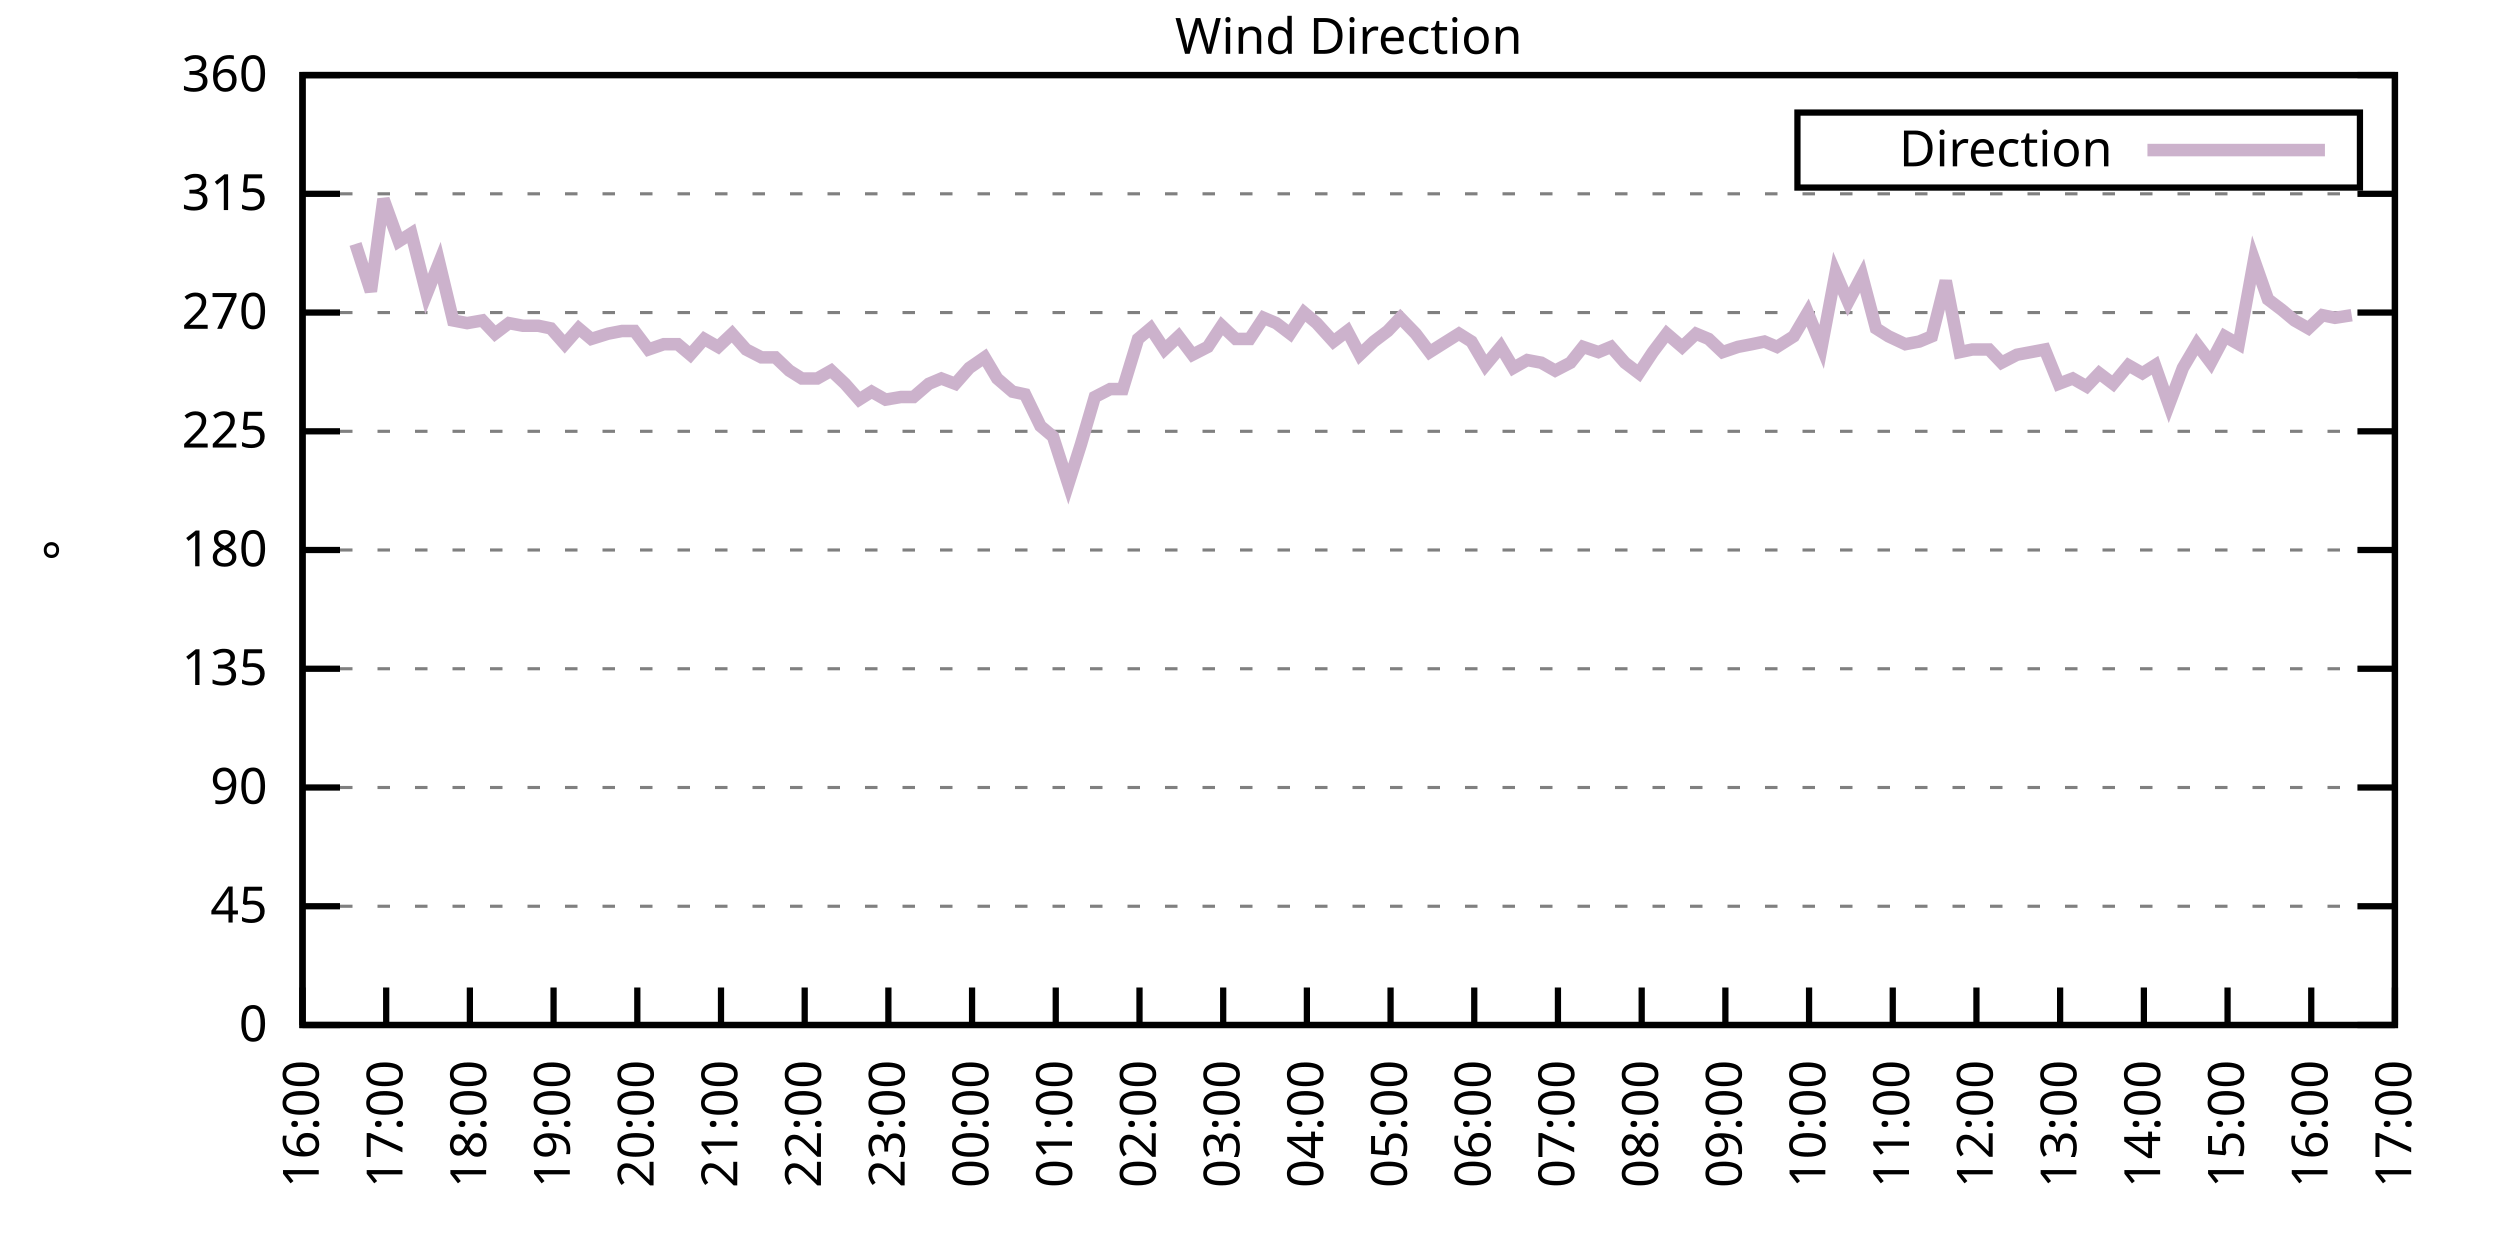
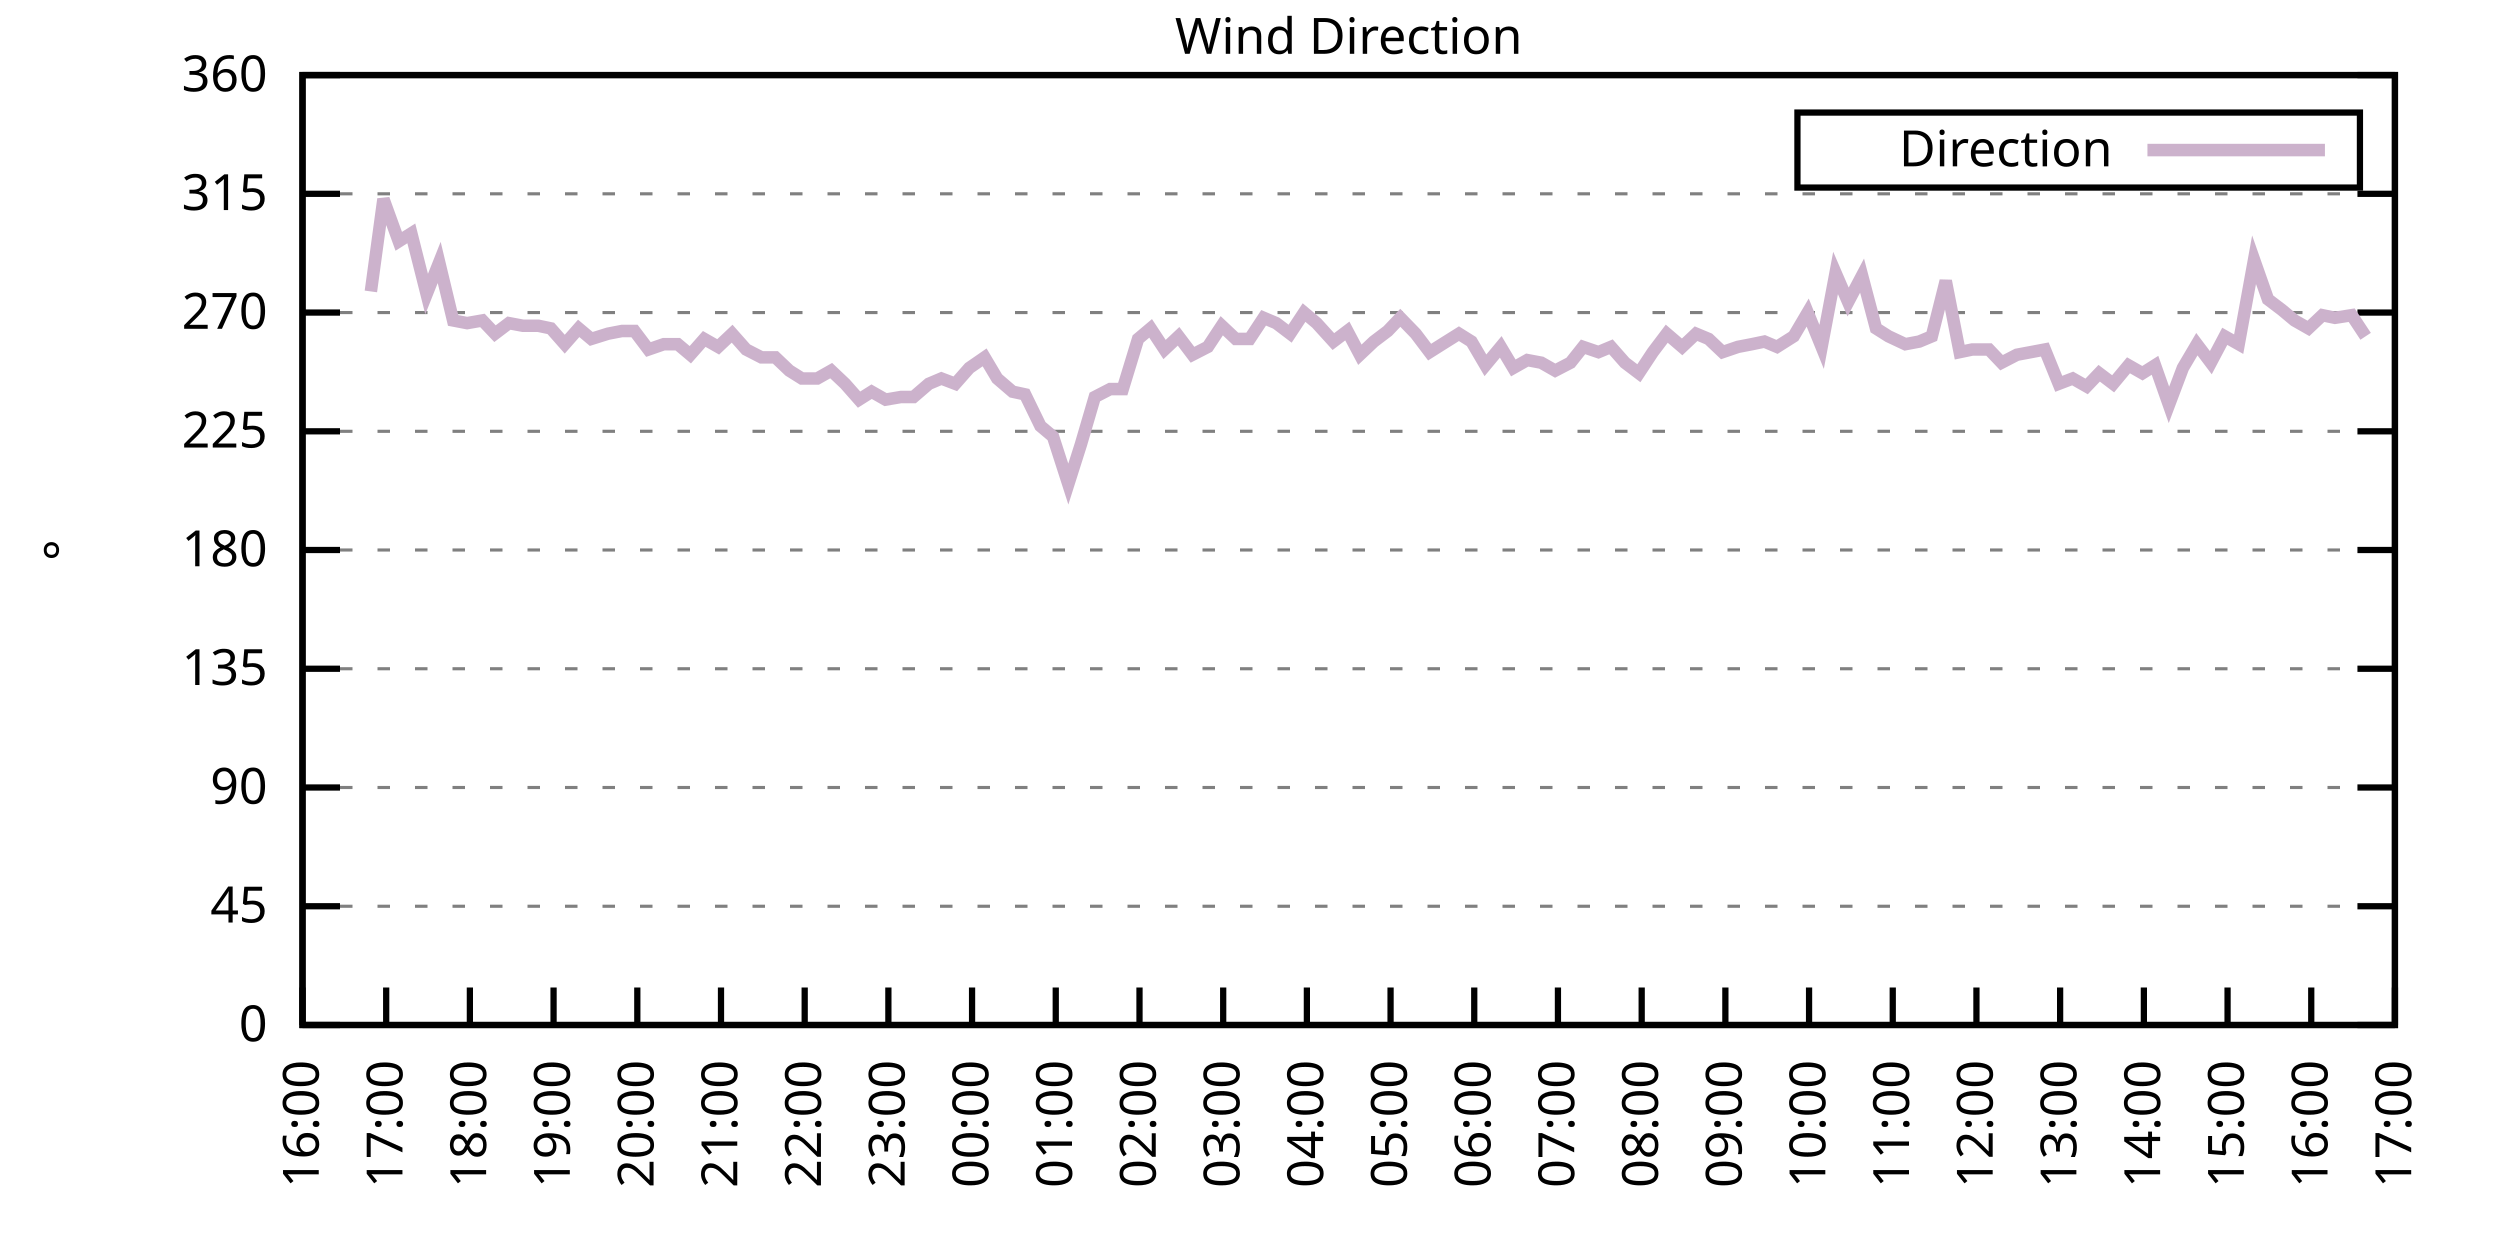
<svg xmlns="http://www.w3.org/2000/svg" xmlns:xlink="http://www.w3.org/1999/xlink" width="400" height="200" viewBox="0 0 400 200">
  <g id="gnuplot_canvas">
    <rect x="0" y="0" width="400" height="200" fill="none" />
    <defs>
      <circle id="gpDot" r="0.5" stroke-width="0.5" stroke="currentColor" />
      <path id="gpPt0" stroke-width="0.333" stroke="currentColor" d="M-1,0 h2 M0,-1 v2" />
      <path id="gpPt1" stroke-width="0.333" stroke="currentColor" d="M-1,-1 L1,1 M1,-1 L-1,1" />
      <path id="gpPt2" stroke-width="0.333" stroke="currentColor" d="M-1,0 L1,0 M0,-1 L0,1 M-1,-1 L1,1 M-1,1 L1,-1" />
      <rect id="gpPt3" stroke-width="0.333" stroke="currentColor" x="-1" y="-1" width="2" height="2" />
      <rect id="gpPt4" stroke-width="0.333" stroke="currentColor" fill="currentColor" x="-1" y="-1" width="2" height="2" />
      <circle id="gpPt5" stroke-width="0.333" stroke="currentColor" cx="0" cy="0" r="1" />
      <use xlink:href="#gpPt5" id="gpPt6" fill="currentColor" stroke="none" />
      <path id="gpPt7" stroke-width="0.333" stroke="currentColor" d="M0,-1.33 L-1.33,0.67 L1.33,0.67 z" />
      <use xlink:href="#gpPt7" id="gpPt8" fill="currentColor" stroke="none" />
      <use xlink:href="#gpPt7" id="gpPt9" stroke="currentColor" transform="rotate(180)" />
      <use xlink:href="#gpPt9" id="gpPt10" fill="currentColor" stroke="none" />
      <use xlink:href="#gpPt3" id="gpPt11" stroke="currentColor" transform="rotate(45)" />
      <use xlink:href="#gpPt11" id="gpPt12" fill="currentColor" stroke="none" />
      <path id="gpPt13" stroke-width="0.333" stroke="currentColor" d="M0,1.330 L1.265,0.411 L0.782,-1.067 L-0.782,-1.076 L-1.265,0.411 z" />
      <use xlink:href="#gpPt13" id="gpPt14" fill="currentColor" stroke="none" />
      <filter id="textbox" filterUnits="objectBoundingBox" x="0" y="0" height="1" width="1">
        <feFlood flood-color="white" flood-opacity="1" result="bgnd" />
        <feComposite in="SourceGraphic" in2="bgnd" operator="atop" />
      </filter>
      <filter id="greybox" filterUnits="objectBoundingBox" x="0" y="0" height="1" width="1">
        <feFlood flood-color="lightgrey" flood-opacity="1" result="grey" />
        <feComposite in="SourceGraphic" in2="grey" operator="atop" />
      </filter>
    </defs>
    <g fill="none" color="white" stroke="currentColor" stroke-width="1.00" stroke-linecap="butt" stroke-linejoin="miter">
</g>
    <g fill="none" color="black" stroke="currentColor" stroke-width="1.00" stroke-linecap="butt" stroke-linejoin="miter">
      <g stroke="none" shape-rendering="crispEdges">
        <polygon fill="rgb(255, 255, 255)" points="48.40,164.00 383.18,164.00 383.18,12.02 48.40,12.02 " />
      </g>
    </g>
    <g fill="none" color="black" stroke="currentColor" stroke-width="1.00" stroke-linecap="butt" stroke-linejoin="miter">
</g>
    <g fill="none" color="black" stroke="black" stroke-width="0.50" stroke-linecap="butt" stroke-linejoin="miter">
</g>
    <g fill="none" color="gray" stroke="currentColor" stroke-width="0.50" stroke-linecap="butt" stroke-linejoin="miter">
      <path stroke="gray" stroke-dasharray="2,4" class="gridline" d="M48.40,164.00 L383.19,164.00  " />
    </g>
    <g fill="none" color="gray" stroke="gray" stroke-width="1.00" stroke-linecap="butt" stroke-linejoin="miter">
</g>
    <g fill="none" color="black" stroke="currentColor" stroke-width="1.00" stroke-linecap="butt" stroke-linejoin="miter">
      <path stroke="black" d="M48.40,164.00 L54.40,164.00 M383.19,164.00 L377.19,164.00  " />
      <g transform="translate(42.80,166.60)" stroke="none" fill="black" font-family="Sans" font-size="8.00" text-anchor="end">
        <text>
          <tspan font-family="Sans"> 0</tspan>
        </text>
      </g>
    </g>
    <g fill="none" color="black" stroke="currentColor" stroke-width="1.00" stroke-linecap="butt" stroke-linejoin="miter">
</g>
    <g fill="none" color="black" stroke="black" stroke-width="0.50" stroke-linecap="butt" stroke-linejoin="miter">
</g>
    <g fill="none" color="gray" stroke="currentColor" stroke-width="0.50" stroke-linecap="butt" stroke-linejoin="miter">
      <path stroke="gray" stroke-dasharray="2,4" class="gridline" d="M48.40,145.00 L383.19,145.00  " />
    </g>
    <g fill="none" color="gray" stroke="gray" stroke-width="1.00" stroke-linecap="butt" stroke-linejoin="miter">
</g>
    <g fill="none" color="black" stroke="currentColor" stroke-width="1.00" stroke-linecap="butt" stroke-linejoin="miter">
      <path stroke="black" d="M48.40,145.00 L54.40,145.00 M383.19,145.00 L377.19,145.00  " />
      <g transform="translate(42.80,147.60)" stroke="none" fill="black" font-family="Sans" font-size="8.00" text-anchor="end">
        <text>
          <tspan font-family="Sans"> 45</tspan>
        </text>
      </g>
    </g>
    <g fill="none" color="black" stroke="currentColor" stroke-width="1.00" stroke-linecap="butt" stroke-linejoin="miter">
</g>
    <g fill="none" color="black" stroke="black" stroke-width="0.50" stroke-linecap="butt" stroke-linejoin="miter">
</g>
    <g fill="none" color="gray" stroke="currentColor" stroke-width="0.50" stroke-linecap="butt" stroke-linejoin="miter">
      <path stroke="gray" stroke-dasharray="2,4" class="gridline" d="M48.40,126.00 L383.19,126.00  " />
    </g>
    <g fill="none" color="gray" stroke="gray" stroke-width="1.00" stroke-linecap="butt" stroke-linejoin="miter">
</g>
    <g fill="none" color="black" stroke="currentColor" stroke-width="1.00" stroke-linecap="butt" stroke-linejoin="miter">
      <path stroke="black" d="M48.40,126.00 L54.40,126.00 M383.19,126.00 L377.19,126.00  " />
      <g transform="translate(42.80,128.60)" stroke="none" fill="black" font-family="Sans" font-size="8.00" text-anchor="end">
        <text>
          <tspan font-family="Sans"> 90</tspan>
        </text>
      </g>
    </g>
    <g fill="none" color="black" stroke="currentColor" stroke-width="1.00" stroke-linecap="butt" stroke-linejoin="miter">
</g>
    <g fill="none" color="black" stroke="black" stroke-width="0.50" stroke-linecap="butt" stroke-linejoin="miter">
</g>
    <g fill="none" color="gray" stroke="currentColor" stroke-width="0.50" stroke-linecap="butt" stroke-linejoin="miter">
      <path stroke="gray" stroke-dasharray="2,4" class="gridline" d="M48.40,107.00 L383.19,107.00  " />
    </g>
    <g fill="none" color="gray" stroke="gray" stroke-width="1.00" stroke-linecap="butt" stroke-linejoin="miter">
</g>
    <g fill="none" color="black" stroke="currentColor" stroke-width="1.00" stroke-linecap="butt" stroke-linejoin="miter">
      <path stroke="black" d="M48.40,107.00 L54.40,107.00 M383.19,107.00 L377.19,107.00  " />
      <g transform="translate(42.80,109.60)" stroke="none" fill="black" font-family="Sans" font-size="8.00" text-anchor="end">
        <text>
          <tspan font-family="Sans"> 135</tspan>
        </text>
      </g>
    </g>
    <g fill="none" color="black" stroke="currentColor" stroke-width="1.00" stroke-linecap="butt" stroke-linejoin="miter">
</g>
    <g fill="none" color="black" stroke="black" stroke-width="0.50" stroke-linecap="butt" stroke-linejoin="miter">
</g>
    <g fill="none" color="gray" stroke="currentColor" stroke-width="0.50" stroke-linecap="butt" stroke-linejoin="miter">
      <path stroke="gray" stroke-dasharray="2,4" class="gridline" d="M48.40,88.00 L383.19,88.00  " />
    </g>
    <g fill="none" color="gray" stroke="gray" stroke-width="1.00" stroke-linecap="butt" stroke-linejoin="miter">
</g>
    <g fill="none" color="black" stroke="currentColor" stroke-width="1.00" stroke-linecap="butt" stroke-linejoin="miter">
      <path stroke="black" d="M48.40,88.00 L54.40,88.00 M383.19,88.00 L377.19,88.00  " />
      <g transform="translate(42.80,90.60)" stroke="none" fill="black" font-family="Sans" font-size="8.00" text-anchor="end">
        <text>
          <tspan font-family="Sans"> 180</tspan>
        </text>
      </g>
    </g>
    <g fill="none" color="black" stroke="currentColor" stroke-width="1.00" stroke-linecap="butt" stroke-linejoin="miter">
</g>
    <g fill="none" color="black" stroke="black" stroke-width="0.50" stroke-linecap="butt" stroke-linejoin="miter">
</g>
    <g fill="none" color="gray" stroke="currentColor" stroke-width="0.50" stroke-linecap="butt" stroke-linejoin="miter">
      <path stroke="gray" stroke-dasharray="2,4" class="gridline" d="M48.40,69.01 L383.19,69.01  " />
    </g>
    <g fill="none" color="gray" stroke="gray" stroke-width="1.00" stroke-linecap="butt" stroke-linejoin="miter">
</g>
    <g fill="none" color="black" stroke="currentColor" stroke-width="1.00" stroke-linecap="butt" stroke-linejoin="miter">
      <path stroke="black" d="M48.40,69.01 L54.40,69.01 M383.19,69.01 L377.19,69.01  " />
      <g transform="translate(42.80,71.61)" stroke="none" fill="black" font-family="Sans" font-size="8.00" text-anchor="end">
        <text>
          <tspan font-family="Sans"> 225</tspan>
        </text>
      </g>
    </g>
    <g fill="none" color="black" stroke="currentColor" stroke-width="1.00" stroke-linecap="butt" stroke-linejoin="miter">
</g>
    <g fill="none" color="black" stroke="black" stroke-width="0.50" stroke-linecap="butt" stroke-linejoin="miter">
</g>
    <g fill="none" color="gray" stroke="currentColor" stroke-width="0.50" stroke-linecap="butt" stroke-linejoin="miter">
      <path stroke="gray" stroke-dasharray="2,4" class="gridline" d="M48.40,50.01 L383.19,50.01  " />
    </g>
    <g fill="none" color="gray" stroke="gray" stroke-width="1.00" stroke-linecap="butt" stroke-linejoin="miter">
</g>
    <g fill="none" color="black" stroke="currentColor" stroke-width="1.00" stroke-linecap="butt" stroke-linejoin="miter">
      <path stroke="black" d="M48.40,50.01 L54.40,50.01 M383.19,50.01 L377.19,50.01  " />
      <g transform="translate(42.80,52.61)" stroke="none" fill="black" font-family="Sans" font-size="8.00" text-anchor="end">
        <text>
          <tspan font-family="Sans"> 270</tspan>
        </text>
      </g>
    </g>
    <g fill="none" color="black" stroke="currentColor" stroke-width="1.00" stroke-linecap="butt" stroke-linejoin="miter">
</g>
    <g fill="none" color="black" stroke="black" stroke-width="0.50" stroke-linecap="butt" stroke-linejoin="miter">
</g>
    <g fill="none" color="gray" stroke="currentColor" stroke-width="0.50" stroke-linecap="butt" stroke-linejoin="miter">
      <path stroke="gray" stroke-dasharray="2,4" class="gridline" d="M48.40,31.01 L383.19,31.01  " />
    </g>
    <g fill="none" color="gray" stroke="gray" stroke-width="1.00" stroke-linecap="butt" stroke-linejoin="miter">
</g>
    <g fill="none" color="black" stroke="currentColor" stroke-width="1.00" stroke-linecap="butt" stroke-linejoin="miter">
      <path stroke="black" d="M48.40,31.01 L54.40,31.01 M383.19,31.01 L377.19,31.01  " />
      <g transform="translate(42.80,33.61)" stroke="none" fill="black" font-family="Sans" font-size="8.00" text-anchor="end">
        <text>
          <tspan font-family="Sans"> 315</tspan>
        </text>
      </g>
    </g>
    <g fill="none" color="black" stroke="currentColor" stroke-width="1.00" stroke-linecap="butt" stroke-linejoin="miter">
</g>
    <g fill="none" color="black" stroke="black" stroke-width="0.50" stroke-linecap="butt" stroke-linejoin="miter">
</g>
    <g fill="none" color="gray" stroke="currentColor" stroke-width="0.50" stroke-linecap="butt" stroke-linejoin="miter">
      <path stroke="gray" stroke-dasharray="2,4" class="gridline" d="M48.40,12.01 L383.19,12.01  " />
    </g>
    <g fill="none" color="gray" stroke="gray" stroke-width="1.00" stroke-linecap="butt" stroke-linejoin="miter">
</g>
    <g fill="none" color="black" stroke="currentColor" stroke-width="1.00" stroke-linecap="butt" stroke-linejoin="miter">
      <path stroke="black" d="M48.40,12.01 L54.40,12.01 M383.19,12.01 L377.19,12.01  " />
      <g transform="translate(42.80,14.61)" stroke="none" fill="black" font-family="Sans" font-size="8.00" text-anchor="end">
        <text>
          <tspan font-family="Sans"> 360</tspan>
        </text>
      </g>
    </g>
    <g fill="none" color="black" stroke="currentColor" stroke-width="1.00" stroke-linecap="butt" stroke-linejoin="miter">
      <path stroke="black" d="M48.40,164.00 L48.40,158.00  " />
      <g transform="translate(51.00,169.60) rotate(270.00)" stroke="none" fill="black" font-family="Sans" font-size="8.00" text-anchor="end">
        <text>
          <tspan font-family="Sans">16:00</tspan>
        </text>
      </g>
    </g>
    <g fill="none" color="black" stroke="currentColor" stroke-width="1.00" stroke-linecap="butt" stroke-linejoin="miter">
      <path stroke="black" d="M61.79,164.00 L61.79,158.00  " />
      <g transform="translate(64.39,169.60) rotate(270.00)" stroke="none" fill="black" font-family="Sans" font-size="8.00" text-anchor="end">
        <text>
          <tspan font-family="Sans">17:00</tspan>
        </text>
      </g>
    </g>
    <g fill="none" color="black" stroke="currentColor" stroke-width="1.00" stroke-linecap="butt" stroke-linejoin="miter">
      <path stroke="black" d="M75.18,164.00 L75.18,158.00  " />
      <g transform="translate(77.78,169.60) rotate(270.00)" stroke="none" fill="black" font-family="Sans" font-size="8.00" text-anchor="end">
        <text>
          <tspan font-family="Sans">18:00</tspan>
        </text>
      </g>
    </g>
    <g fill="none" color="black" stroke="currentColor" stroke-width="1.00" stroke-linecap="butt" stroke-linejoin="miter">
      <path stroke="black" d="M88.57,164.00 L88.57,158.00  " />
      <g transform="translate(91.17,169.60) rotate(270.00)" stroke="none" fill="black" font-family="Sans" font-size="8.00" text-anchor="end">
        <text>
          <tspan font-family="Sans">19:00</tspan>
        </text>
      </g>
    </g>
    <g fill="none" color="black" stroke="currentColor" stroke-width="1.00" stroke-linecap="butt" stroke-linejoin="miter">
      <path stroke="black" d="M101.97,164.00 L101.97,158.00  " />
      <g transform="translate(104.57,169.60) rotate(270.00)" stroke="none" fill="black" font-family="Sans" font-size="8.00" text-anchor="end">
        <text>
          <tspan font-family="Sans">20:00</tspan>
        </text>
      </g>
    </g>
    <g fill="none" color="black" stroke="currentColor" stroke-width="1.00" stroke-linecap="butt" stroke-linejoin="miter">
      <path stroke="black" d="M115.36,164.00 L115.36,158.00  " />
      <g transform="translate(117.96,169.60) rotate(270.00)" stroke="none" fill="black" font-family="Sans" font-size="8.00" text-anchor="end">
        <text>
          <tspan font-family="Sans">21:00</tspan>
        </text>
      </g>
    </g>
    <g fill="none" color="black" stroke="currentColor" stroke-width="1.00" stroke-linecap="butt" stroke-linejoin="miter">
      <path stroke="black" d="M128.75,164.00 L128.75,158.00  " />
      <g transform="translate(131.35,169.60) rotate(270.00)" stroke="none" fill="black" font-family="Sans" font-size="8.00" text-anchor="end">
        <text>
          <tspan font-family="Sans">22:00</tspan>
        </text>
      </g>
    </g>
    <g fill="none" color="black" stroke="currentColor" stroke-width="1.00" stroke-linecap="butt" stroke-linejoin="miter">
      <path stroke="black" d="M142.14,164.00 L142.14,158.00  " />
      <g transform="translate(144.74,169.60) rotate(270.00)" stroke="none" fill="black" font-family="Sans" font-size="8.00" text-anchor="end">
        <text>
          <tspan font-family="Sans">23:00</tspan>
        </text>
      </g>
    </g>
    <g fill="none" color="black" stroke="currentColor" stroke-width="1.00" stroke-linecap="butt" stroke-linejoin="miter">
      <path stroke="black" d="M155.53,164.00 L155.53,158.00  " />
      <g transform="translate(158.13,169.60) rotate(270.00)" stroke="none" fill="black" font-family="Sans" font-size="8.00" text-anchor="end">
        <text>
          <tspan font-family="Sans">00:00</tspan>
        </text>
      </g>
    </g>
    <g fill="none" color="black" stroke="currentColor" stroke-width="1.00" stroke-linecap="butt" stroke-linejoin="miter">
      <path stroke="black" d="M168.92,164.00 L168.92,158.00  " />
      <g transform="translate(171.52,169.60) rotate(270.00)" stroke="none" fill="black" font-family="Sans" font-size="8.00" text-anchor="end">
        <text>
          <tspan font-family="Sans">01:00</tspan>
        </text>
      </g>
    </g>
    <g fill="none" color="black" stroke="currentColor" stroke-width="1.00" stroke-linecap="butt" stroke-linejoin="miter">
      <path stroke="black" d="M182.32,164.00 L182.32,158.00  " />
      <g transform="translate(184.92,169.60) rotate(270.00)" stroke="none" fill="black" font-family="Sans" font-size="8.00" text-anchor="end">
        <text>
          <tspan font-family="Sans">02:00</tspan>
        </text>
      </g>
    </g>
    <g fill="none" color="black" stroke="currentColor" stroke-width="1.00" stroke-linecap="butt" stroke-linejoin="miter">
      <path stroke="black" d="M195.71,164.00 L195.71,158.00  " />
      <g transform="translate(198.31,169.60) rotate(270.00)" stroke="none" fill="black" font-family="Sans" font-size="8.00" text-anchor="end">
        <text>
          <tspan font-family="Sans">03:00</tspan>
        </text>
      </g>
    </g>
    <g fill="none" color="black" stroke="currentColor" stroke-width="1.00" stroke-linecap="butt" stroke-linejoin="miter">
      <path stroke="black" d="M209.10,164.00 L209.10,158.00  " />
      <g transform="translate(211.70,169.60) rotate(270.00)" stroke="none" fill="black" font-family="Sans" font-size="8.00" text-anchor="end">
        <text>
          <tspan font-family="Sans">04:00</tspan>
        </text>
      </g>
    </g>
    <g fill="none" color="black" stroke="currentColor" stroke-width="1.00" stroke-linecap="butt" stroke-linejoin="miter">
      <path stroke="black" d="M222.49,164.00 L222.49,158.00  " />
      <g transform="translate(225.09,169.60) rotate(270.00)" stroke="none" fill="black" font-family="Sans" font-size="8.00" text-anchor="end">
        <text>
          <tspan font-family="Sans">05:00</tspan>
        </text>
      </g>
    </g>
    <g fill="none" color="black" stroke="currentColor" stroke-width="1.00" stroke-linecap="butt" stroke-linejoin="miter">
      <path stroke="black" d="M235.88,164.00 L235.88,158.00  " />
      <g transform="translate(238.48,169.60) rotate(270.00)" stroke="none" fill="black" font-family="Sans" font-size="8.00" text-anchor="end">
        <text>
          <tspan font-family="Sans">06:00</tspan>
        </text>
      </g>
    </g>
    <g fill="none" color="black" stroke="currentColor" stroke-width="1.00" stroke-linecap="butt" stroke-linejoin="miter">
      <path stroke="black" d="M249.27,164.00 L249.27,158.00  " />
      <g transform="translate(251.87,169.60) rotate(270.00)" stroke="none" fill="black" font-family="Sans" font-size="8.00" text-anchor="end">
        <text>
          <tspan font-family="Sans">07:00</tspan>
        </text>
      </g>
    </g>
    <g fill="none" color="black" stroke="currentColor" stroke-width="1.00" stroke-linecap="butt" stroke-linejoin="miter">
      <path stroke="black" d="M262.67,164.00 L262.67,158.00  " />
      <g transform="translate(265.27,169.60) rotate(270.00)" stroke="none" fill="black" font-family="Sans" font-size="8.00" text-anchor="end">
        <text>
          <tspan font-family="Sans">08:00</tspan>
        </text>
      </g>
    </g>
    <g fill="none" color="black" stroke="currentColor" stroke-width="1.00" stroke-linecap="butt" stroke-linejoin="miter">
      <path stroke="black" d="M276.06,164.00 L276.06,158.00  " />
      <g transform="translate(278.66,169.60) rotate(270.00)" stroke="none" fill="black" font-family="Sans" font-size="8.00" text-anchor="end">
        <text>
          <tspan font-family="Sans">09:00</tspan>
        </text>
      </g>
    </g>
    <g fill="none" color="black" stroke="currentColor" stroke-width="1.00" stroke-linecap="butt" stroke-linejoin="miter">
      <path stroke="black" d="M289.45,164.00 L289.45,158.00  " />
      <g transform="translate(292.05,169.60) rotate(270.00)" stroke="none" fill="black" font-family="Sans" font-size="8.00" text-anchor="end">
        <text>
          <tspan font-family="Sans">10:00</tspan>
        </text>
      </g>
    </g>
    <g fill="none" color="black" stroke="currentColor" stroke-width="1.00" stroke-linecap="butt" stroke-linejoin="miter">
      <path stroke="black" d="M302.84,164.00 L302.84,158.00  " />
      <g transform="translate(305.44,169.60) rotate(270.00)" stroke="none" fill="black" font-family="Sans" font-size="8.00" text-anchor="end">
        <text>
          <tspan font-family="Sans">11:00</tspan>
        </text>
      </g>
    </g>
    <g fill="none" color="black" stroke="currentColor" stroke-width="1.00" stroke-linecap="butt" stroke-linejoin="miter">
      <path stroke="black" d="M316.23,164.00 L316.23,158.00  " />
      <g transform="translate(318.83,169.60) rotate(270.00)" stroke="none" fill="black" font-family="Sans" font-size="8.00" text-anchor="end">
        <text>
          <tspan font-family="Sans">12:00</tspan>
        </text>
      </g>
    </g>
    <g fill="none" color="black" stroke="currentColor" stroke-width="1.00" stroke-linecap="butt" stroke-linejoin="miter">
      <path stroke="black" d="M329.62,164.00 L329.62,158.00  " />
      <g transform="translate(332.22,169.60) rotate(270.00)" stroke="none" fill="black" font-family="Sans" font-size="8.00" text-anchor="end">
        <text>
          <tspan font-family="Sans">13:00</tspan>
        </text>
      </g>
    </g>
    <g fill="none" color="black" stroke="currentColor" stroke-width="1.00" stroke-linecap="butt" stroke-linejoin="miter">
      <path stroke="black" d="M343.02,164.00 L343.02,158.00  " />
      <g transform="translate(345.62,169.60) rotate(270.00)" stroke="none" fill="black" font-family="Sans" font-size="8.00" text-anchor="end">
        <text>
          <tspan font-family="Sans">14:00</tspan>
        </text>
      </g>
    </g>
    <g fill="none" color="black" stroke="currentColor" stroke-width="1.00" stroke-linecap="butt" stroke-linejoin="miter">
      <path stroke="black" d="M356.41,164.00 L356.41,158.00  " />
      <g transform="translate(359.01,169.60) rotate(270.00)" stroke="none" fill="black" font-family="Sans" font-size="8.00" text-anchor="end">
        <text>
          <tspan font-family="Sans">15:00</tspan>
        </text>
      </g>
    </g>
    <g fill="none" color="black" stroke="currentColor" stroke-width="1.00" stroke-linecap="butt" stroke-linejoin="miter">
      <path stroke="black" d="M369.80,164.00 L369.80,158.00  " />
      <g transform="translate(372.40,169.60) rotate(270.00)" stroke="none" fill="black" font-family="Sans" font-size="8.00" text-anchor="end">
        <text>
          <tspan font-family="Sans">16:00</tspan>
        </text>
      </g>
    </g>
    <g fill="none" color="black" stroke="currentColor" stroke-width="1.00" stroke-linecap="butt" stroke-linejoin="miter">
      <path stroke="black" d="M383.19,164.00 L383.19,158.00  " />
      <g transform="translate(385.79,169.60) rotate(270.00)" stroke="none" fill="black" font-family="Sans" font-size="8.00" text-anchor="end">
        <text>
          <tspan font-family="Sans">17:00</tspan>
        </text>
      </g>
    </g>
    <g fill="none" color="black" stroke="currentColor" stroke-width="1.00" stroke-linecap="butt" stroke-linejoin="miter">
</g>
    <g fill="none" color="black" stroke="currentColor" stroke-width="1.00" stroke-linecap="butt" stroke-linejoin="miter">
      <path stroke="black" d="M48.40,12.01 L48.40,164.00 L383.19,164.00 L383.19,12.01 L48.40,12.01 Z  " />
    </g>
    <g fill="none" color="black" stroke="currentColor" stroke-width="1.00" stroke-linecap="butt" stroke-linejoin="miter">
</g>
    <g fill="none" color="black" stroke="currentColor" stroke-width="1.00" stroke-linecap="butt" stroke-linejoin="miter">
      <path stroke="black" d="M287.59,30.01 L287.59,18.01 L377.59,18.01 L377.59,30.01 L287.59,30.01 Z  " />
    </g>
    <g id="Wind_direction_plot_1">
      <g fill="none" color="white" stroke="black" stroke-width="2.00" stroke-linecap="butt" stroke-linejoin="miter">
</g>
      <g fill="none" color="black" stroke="currentColor" stroke-width="2.00" stroke-linecap="butt" stroke-linejoin="miter">
        <g transform="translate(337.99,26.61)" stroke="none" fill="black" font-family="Sans" font-size="8.00" text-anchor="end">
          <text>
            <tspan font-family="Sans">Direction</tspan>
          </text>
        </g>
      </g>
      <g fill="none" color="black" stroke="currentColor" stroke-width="2.00" stroke-linecap="butt" stroke-linejoin="miter">
-         <path stroke="rgb(204, 178, 204)" d="M343.59,24.01 L371.99,24.01 M56.88,39.03 L59.34,46.63 L61.35,31.85 L63.80,38.61 L65.81,37.34 L68.26,47.05   L70.27,41.99 L72.50,51.27 L74.74,51.70 L77.19,51.27 L79.20,53.39 L81.43,51.70 L83.66,52.12 L86.12,52.12   L88.13,52.54 L90.36,55.07 L92.59,52.54 L94.60,54.23 L97.28,53.39 L99.51,52.96 L101.52,52.96 L103.75,55.92   L106.21,55.07 L108.44,55.07 L110.45,56.76 L112.68,54.23 L114.91,55.50 L117.14,53.39 L119.38,55.92 L121.83,57.18   L124.06,57.18 L126.29,59.30 L128.30,60.56 L130.76,60.56 L132.99,59.30 L135.22,61.41 L137.45,63.94 L139.46,62.67   L141.69,63.94 L144.15,63.52 L146.16,63.52 L148.61,61.41 L150.62,60.56 L152.85,61.41 L155.09,58.87 L157.54,57.18   L159.55,60.56 L162.01,62.67 L164.01,63.10 L166.47,68.16 L168.48,69.85 L170.93,77.45 L172.94,71.12 L175.17,63.52   L177.63,62.25 L179.64,62.25 L182.09,54.23 L184.10,52.54 L186.33,55.92 L188.57,53.81 L190.80,56.76 L193.25,55.50   L195.48,52.12 L197.72,54.23 L199.95,54.23 L202.18,50.85 L204.19,51.70 L206.42,53.39 L208.65,50.01 L210.66,51.70   L213.34,54.65 L215.57,52.96 L217.58,56.76 L219.81,54.65 L222.04,52.96 L224.05,50.85 L226.51,53.39 L228.74,56.34   L230.75,55.07 L233.43,53.39 L235.44,54.65 L237.67,58.45 L240.12,55.50 L242.13,58.87 L244.36,57.61 L246.60,58.03   L248.83,59.30 L251.28,58.03 L253.29,55.50 L255.75,56.34 L257.76,55.50 L259.99,58.03 L262.22,59.72 L264.45,56.34   L266.68,53.39 L269.14,55.50 L271.37,53.39 L273.38,54.23 L275.61,56.34 L278.07,55.50 L280.30,55.07 L282.31,54.65   L284.32,55.50 L286.99,53.81 L289.23,50.01 L291.46,55.50 L293.69,43.67 L295.70,48.32 L297.93,44.10 L300.16,52.54   L302.17,53.81 L304.85,55.07 L307.08,54.65 L309.09,53.81 L311.32,44.94 L313.55,56.34 L315.56,55.92 L318.24,55.92   L320.25,58.03 L322.70,56.76 L324.94,56.34 L327.17,55.92 L329.40,61.41 L331.63,60.56 L333.86,61.83 L335.87,59.72   L338.10,61.41 L340.56,58.45 L342.79,59.72 L344.80,58.45 L347.03,64.78 L349.26,58.87 L351.50,55.07 L353.73,58.03   L355.96,53.81 L358.19,55.07 L360.65,41.56 L362.88,47.90 L365.11,49.59 L367.12,51.27 L369.35,52.54 L371.58,50.43   L373.59,50.85 L376.27,50.43  " />
+         <path stroke="rgb(204, 178, 204)" d="M343.59,24.01 L371.99,24.01 M59.34,46.63 L61.35,31.85 L63.80,38.61 L65.81,37.34 L68.26,47.05 L70.27,41.99   L72.50,51.27 L74.74,51.70 L77.19,51.27 L79.20,53.39 L81.43,51.70 L83.66,52.12 L86.12,52.12 L88.13,52.54   L90.36,55.07 L92.59,52.54 L94.60,54.23 L97.28,53.39 L99.51,52.96 L101.52,52.96 L103.75,55.92 L106.21,55.07   L108.44,55.07 L110.45,56.76 L112.68,54.23 L114.91,55.50 L117.14,53.39 L119.38,55.92 L121.83,57.18 L124.06,57.18   L126.29,59.30 L128.30,60.56 L130.76,60.56 L132.99,59.30 L135.22,61.41 L137.45,63.94 L139.46,62.67 L141.69,63.94   L144.15,63.52 L146.16,63.52 L148.61,61.41 L150.62,60.56 L152.85,61.41 L155.09,58.87 L157.54,57.18 L159.55,60.56   L162.01,62.67 L164.01,63.10 L166.47,68.16 L168.48,69.85 L170.93,77.45 L172.94,71.12 L175.17,63.52 L177.63,62.25   L179.64,62.25 L182.09,54.23 L184.10,52.54 L186.33,55.92 L188.57,53.81 L190.80,56.76 L193.25,55.50 L195.48,52.12   L197.72,54.23 L199.95,54.23 L202.18,50.85 L204.19,51.70 L206.42,53.39 L208.65,50.01 L210.66,51.70 L213.34,54.65   L215.57,52.96 L217.58,56.76 L219.81,54.65 L222.04,52.96 L224.05,50.85 L226.51,53.39 L228.74,56.34 L230.75,55.07   L233.43,53.39 L235.44,54.65 L237.67,58.45 L240.12,55.50 L242.13,58.87 L244.36,57.61 L246.60,58.03 L248.83,59.30   L251.28,58.03 L253.29,55.50 L255.75,56.34 L257.76,55.50 L259.99,58.03 L262.22,59.72 L264.45,56.34 L266.68,53.39   L269.14,55.50 L271.37,53.39 L273.38,54.23 L275.61,56.34 L278.07,55.50 L280.30,55.07 L282.31,54.65 L284.32,55.50   L286.99,53.81 L289.23,50.01 L291.46,55.50 L293.69,43.67 L295.70,48.32 L297.93,44.10 L300.16,52.54 L302.17,53.81   L304.85,55.07 L307.08,54.65 L309.09,53.81 L311.32,44.94 L313.55,56.34 L315.56,55.92 L318.24,55.92 L320.25,58.03   L322.70,56.76 L324.94,56.34 L327.17,55.92 L329.40,61.41 L331.63,60.56 L333.86,61.83 L335.87,59.72 L338.10,61.41   L340.56,58.45 L342.79,59.72 L344.80,58.45 L347.03,64.78 L349.26,58.87 L351.50,55.07 L353.73,58.03 L355.96,53.81   L358.19,55.07 L360.65,41.56 L362.88,47.90 L365.11,49.59 L367.12,51.27 L369.35,52.54 L371.58,50.43 L373.59,50.85   L376.27,50.43 L378.50,53.81  " />
      </g>
    </g>
    <g fill="none" color="black" stroke="currentColor" stroke-width="2.00" stroke-linecap="butt" stroke-linejoin="miter">
</g>
    <g fill="none" color="black" stroke="black" stroke-width="1.00" stroke-linecap="butt" stroke-linejoin="miter">
</g>
    <g fill="none" color="black" stroke="currentColor" stroke-width="1.00" stroke-linecap="butt" stroke-linejoin="miter">
      <path stroke="black" d="M48.40,12.01 L48.40,164.00 L383.19,164.00 L383.19,12.01 L48.40,12.01 Z  " />
      <g transform="translate(12.80,88.01) rotate(270.00)" stroke="none" fill="black" font-family="Sans" font-size="8.00" text-anchor="middle">
        <text>
          <tspan font-family="Sans">°</tspan>
        </text>
      </g>
    </g>
    <g fill="none" color="black" stroke="currentColor" stroke-width="1.00" stroke-linecap="butt" stroke-linejoin="miter">
</g>
    <g fill="none" color="black" stroke="currentColor" stroke-width="1.00" stroke-linecap="butt" stroke-linejoin="miter">
      <g transform="translate(215.79,8.61)" stroke="none" fill="black" font-family="Sans" font-size="8.00" text-anchor="middle">
        <text>
          <tspan font-family="Sans">Wind Direction</tspan>
        </text>
      </g>
    </g>
    <g fill="none" color="black" stroke="currentColor" stroke-width="1.00" stroke-linecap="butt" stroke-linejoin="miter">
</g>
  </g>
</svg>
